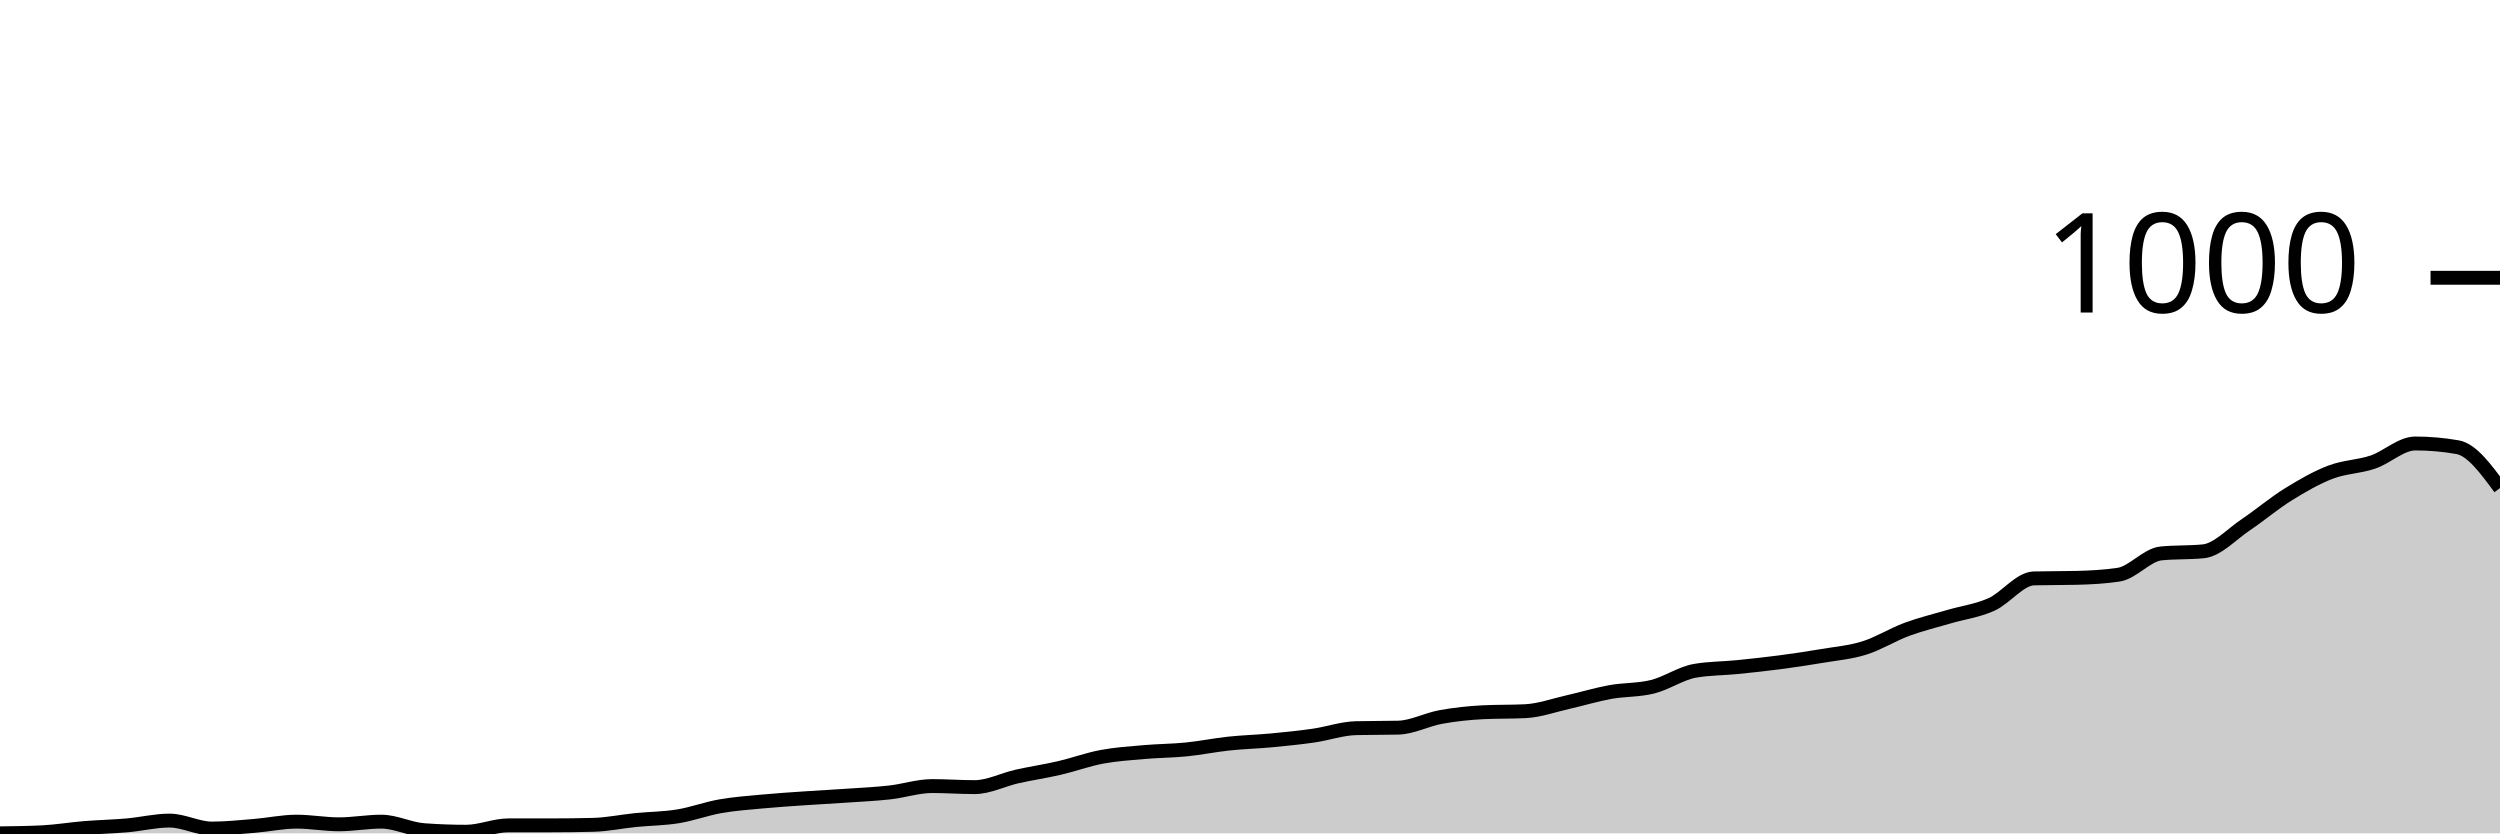
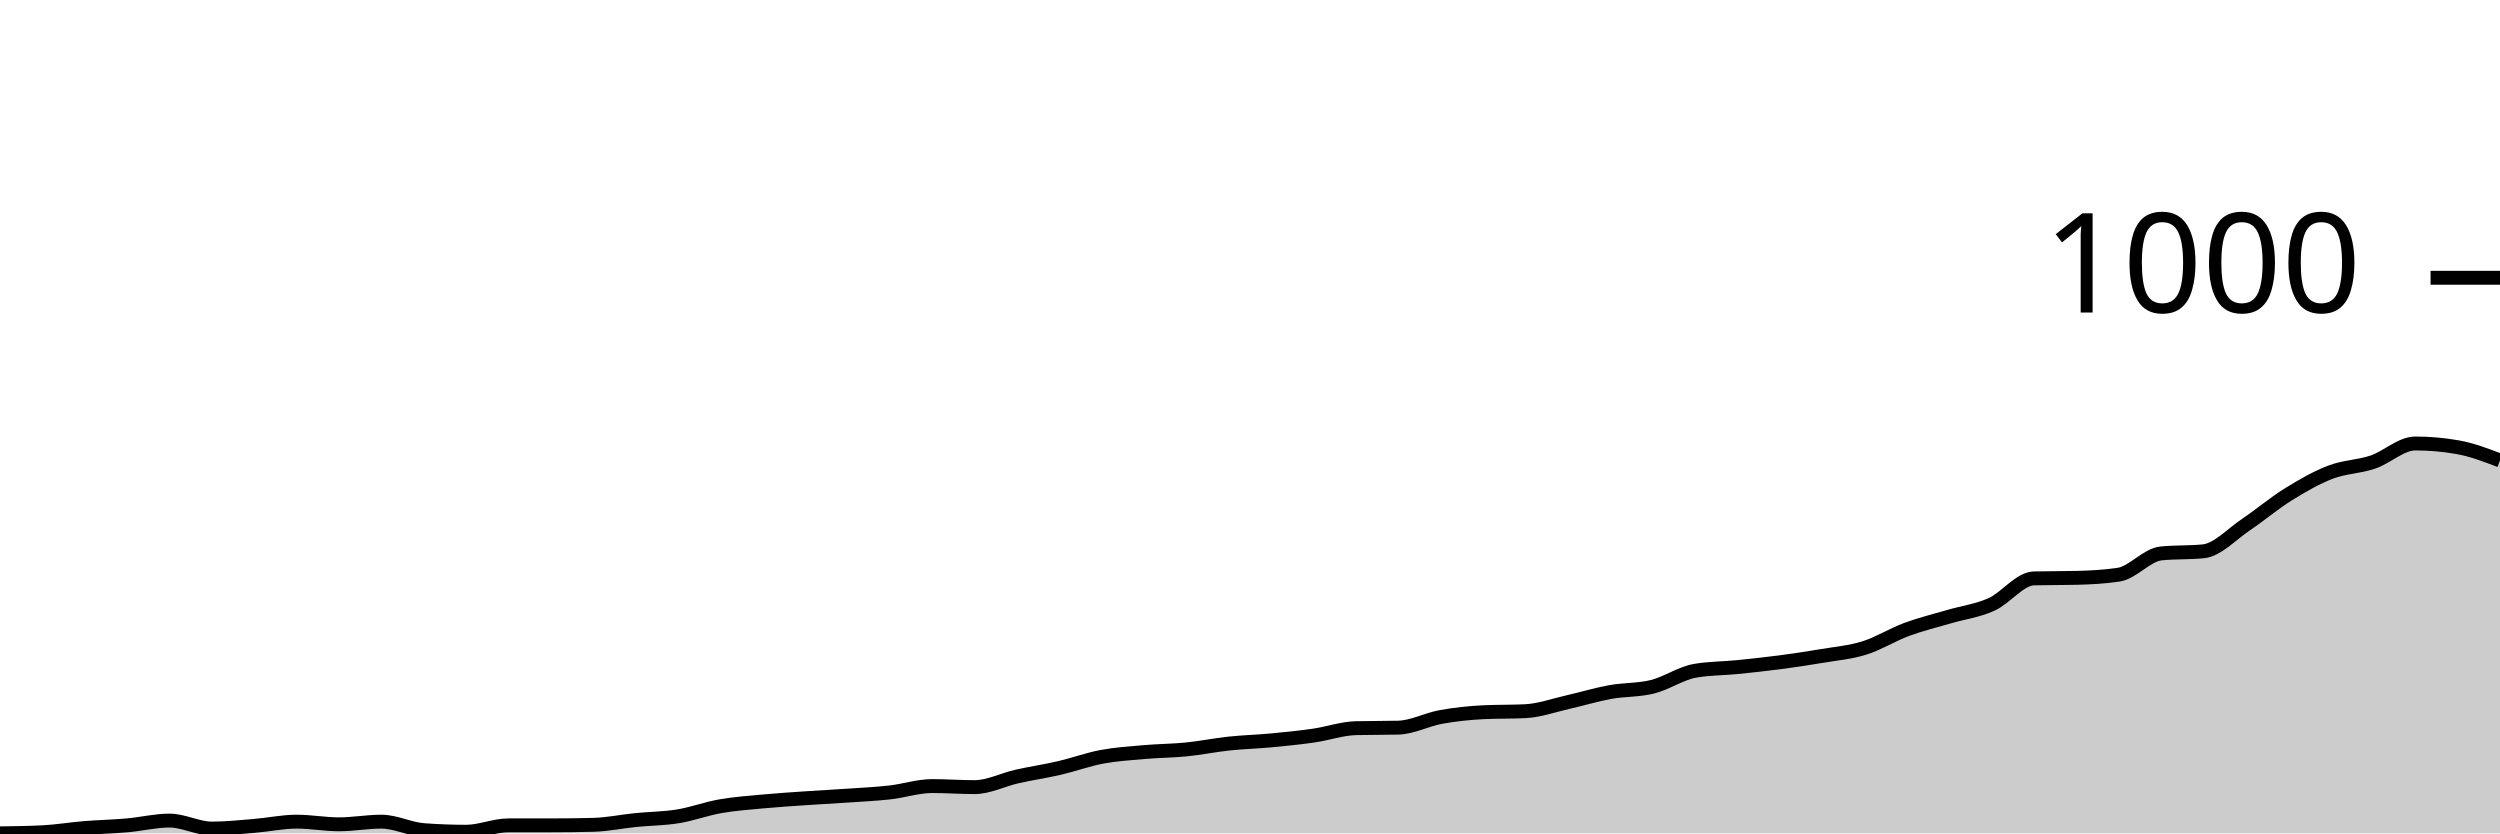
<svg xmlns="http://www.w3.org/2000/svg" viewBox="0 0 180 60">
  <g transform="translate(0,20)">
-     <path class="area" fill="rgba(0, 0, 0, 0.2)" d="M0,40C1.017,39.987,2.034,39.975,3.051,39.924C4.068,39.873,5.085,39.7,6.102,39.618C7.119,39.535,8.136,39.516,9.153,39.426C10.169,39.337,11.186,39.082,12.203,39.082C13.22,39.082,14.237,39.656,15.254,39.656C16.271,39.656,17.288,39.547,18.305,39.465C19.322,39.382,20.339,39.159,21.356,39.159C22.373,39.159,23.39,39.35,24.407,39.35C25.424,39.35,26.441,39.159,27.458,39.159C28.475,39.159,29.492,39.694,30.508,39.771C31.525,39.847,32.542,39.885,33.559,39.885C34.576,39.885,35.593,39.426,36.61,39.426C37.627,39.426,38.644,39.426,39.661,39.426C40.678,39.426,41.695,39.414,42.712,39.388C43.729,39.363,44.746,39.146,45.763,39.044C46.78,38.942,47.797,38.942,48.814,38.776C49.831,38.611,50.847,38.228,51.864,38.05C52.881,37.871,53.898,37.801,54.915,37.706C55.932,37.61,56.949,37.546,57.966,37.476C58.983,37.406,60,37.355,61.017,37.285C62.034,37.215,63.051,37.17,64.068,37.055C65.085,36.941,66.102,36.597,67.119,36.597C68.136,36.597,69.153,36.673,70.169,36.673C71.186,36.673,72.203,36.138,73.22,35.908C74.237,35.679,75.254,35.532,76.271,35.296C77.288,35.061,78.305,34.685,79.322,34.493C80.339,34.302,81.356,34.238,82.373,34.149C83.39,34.06,84.407,34.06,85.424,33.958C86.441,33.856,87.458,33.646,88.475,33.537C89.492,33.429,90.508,33.403,91.525,33.308C92.542,33.212,93.559,33.11,94.576,32.964C95.593,32.817,96.61,32.454,97.627,32.428C98.644,32.403,99.661,32.416,100.678,32.39C101.695,32.365,102.712,31.81,103.729,31.625C104.746,31.44,105.763,31.332,106.78,31.281C107.797,31.23,108.814,31.256,109.831,31.205C110.847,31.154,111.864,30.784,112.881,30.554C113.898,30.325,114.915,30.013,115.932,29.828C116.949,29.643,117.966,29.7,118.983,29.446C120,29.191,121.017,28.477,122.034,28.298C123.051,28.12,124.068,28.133,125.085,28.031C126.102,27.929,127.119,27.82,128.136,27.686C129.153,27.553,130.169,27.4,131.186,27.228C132.203,27.055,133.22,26.973,134.237,26.654C135.254,26.335,136.271,25.692,137.288,25.315C138.305,24.939,139.322,24.697,140.339,24.398C141.356,24.098,142.373,23.977,143.39,23.518C144.407,23.059,145.424,21.67,146.441,21.644C147.458,21.619,148.475,21.632,149.492,21.606C150.508,21.581,151.525,21.53,152.542,21.377C153.559,21.224,154.576,19.949,155.593,19.847C156.61,19.745,157.627,19.796,158.644,19.694C159.661,19.592,160.678,18.464,161.695,17.782C162.712,17.1,163.729,16.233,164.746,15.602C165.763,14.971,166.78,14.385,167.797,13.996C168.814,13.607,169.831,13.614,170.847,13.27C171.864,12.925,172.881,11.931,173.898,11.931C174.915,11.931,175.932,12.02,176.949,12.199C177.966,12.377,178.983,13.76,180,15.143L180,40C178.983,40,177.966,40,176.949,40C175.932,40,174.915,40,173.898,40C172.881,40,171.864,40,170.847,40C169.831,40,168.814,40,167.797,40C166.78,40,165.763,40,164.746,40C163.729,40,162.712,40,161.695,40C160.678,40,159.661,40,158.644,40C157.627,40,156.61,40,155.593,40C154.576,40,153.559,40,152.542,40C151.525,40,150.508,40,149.492,40C148.475,40,147.458,40,146.441,40C145.424,40,144.407,40,143.39,40C142.373,40,141.356,40,140.339,40C139.322,40,138.305,40,137.288,40C136.271,40,135.254,40,134.237,40C133.22,40,132.203,40,131.186,40C130.169,40,129.153,40,128.136,40C127.119,40,126.102,40,125.085,40C124.068,40,123.051,40,122.034,40C121.017,40,120,40,118.983,40C117.966,40,116.949,40,115.932,40C114.915,40,113.898,40,112.881,40C111.864,40,110.847,40,109.831,40C108.814,40,107.797,40,106.78,40C105.763,40,104.746,40,103.729,40C102.712,40,101.695,40,100.678,40C99.661,40,98.644,40,97.627,40C96.61,40,95.593,40,94.576,40C93.559,40,92.542,40,91.525,40C90.508,40,89.492,40,88.475,40C87.458,40,86.441,40,85.424,40C84.407,40,83.39,40,82.373,40C81.356,40,80.339,40,79.322,40C78.305,40,77.288,40,76.271,40C75.254,40,74.237,40,73.22,40C72.203,40,71.186,40,70.169,40C69.153,40,68.136,40,67.119,40C66.102,40,65.085,40,64.068,40C63.051,40,62.034,40,61.017,40C60,40,58.983,40,57.966,40C56.949,40,55.932,40,54.915,40C53.898,40,52.881,40,51.864,40C50.847,40,49.831,40,48.814,40C47.797,40,46.78,40,45.763,40C44.746,40,43.729,40,42.712,40C41.695,40,40.678,40,39.661,40C38.644,40,37.627,40,36.61,40C35.593,40,34.576,40,33.559,40C32.542,40,31.525,40,30.508,40C29.492,40,28.475,40,27.458,40C26.441,40,25.424,40,24.407,40C23.39,40,22.373,40,21.356,40C20.339,40,19.322,40,18.305,40C17.288,40,16.271,40,15.254,40C14.237,40,13.22,40,12.203,40C11.186,40,10.169,40,9.153,40C8.136,40,7.119,40,6.102,40C5.085,40,4.068,40,3.051,40C2.034,40,1.017,40,0,40Z" />
-     <path class="line" stroke="black" fill="none" d="M0,40C1.017,39.987,2.034,39.975,3.051,39.924C4.068,39.873,5.085,39.7,6.102,39.618C7.119,39.535,8.136,39.516,9.153,39.426C10.169,39.337,11.186,39.082,12.203,39.082C13.22,39.082,14.237,39.656,15.254,39.656C16.271,39.656,17.288,39.547,18.305,39.465C19.322,39.382,20.339,39.159,21.356,39.159C22.373,39.159,23.39,39.35,24.407,39.35C25.424,39.35,26.441,39.159,27.458,39.159C28.475,39.159,29.492,39.694,30.508,39.771C31.525,39.847,32.542,39.885,33.559,39.885C34.576,39.885,35.593,39.426,36.61,39.426C37.627,39.426,38.644,39.426,39.661,39.426C40.678,39.426,41.695,39.414,42.712,39.388C43.729,39.363,44.746,39.146,45.763,39.044C46.78,38.942,47.797,38.942,48.814,38.776C49.831,38.611,50.847,38.228,51.864,38.05C52.881,37.871,53.898,37.801,54.915,37.706C55.932,37.61,56.949,37.546,57.966,37.476C58.983,37.406,60,37.355,61.017,37.285C62.034,37.215,63.051,37.17,64.068,37.055C65.085,36.941,66.102,36.597,67.119,36.597C68.136,36.597,69.153,36.673,70.169,36.673C71.186,36.673,72.203,36.138,73.22,35.908C74.237,35.679,75.254,35.532,76.271,35.296C77.288,35.061,78.305,34.685,79.322,34.493C80.339,34.302,81.356,34.238,82.373,34.149C83.39,34.06,84.407,34.06,85.424,33.958C86.441,33.856,87.458,33.646,88.475,33.537C89.492,33.429,90.508,33.403,91.525,33.308C92.542,33.212,93.559,33.11,94.576,32.964C95.593,32.817,96.61,32.454,97.627,32.428C98.644,32.403,99.661,32.416,100.678,32.39C101.695,32.365,102.712,31.81,103.729,31.625C104.746,31.44,105.763,31.332,106.78,31.281C107.797,31.23,108.814,31.256,109.831,31.205C110.847,31.154,111.864,30.784,112.881,30.554C113.898,30.325,114.915,30.013,115.932,29.828C116.949,29.643,117.966,29.7,118.983,29.446C120,29.191,121.017,28.477,122.034,28.298C123.051,28.12,124.068,28.133,125.085,28.031C126.102,27.929,127.119,27.82,128.136,27.686C129.153,27.553,130.169,27.4,131.186,27.228C132.203,27.055,133.22,26.973,134.237,26.654C135.254,26.335,136.271,25.692,137.288,25.315C138.305,24.939,139.322,24.697,140.339,24.398C141.356,24.098,142.373,23.977,143.39,23.518C144.407,23.059,145.424,21.67,146.441,21.644C147.458,21.619,148.475,21.632,149.492,21.606C150.508,21.581,151.525,21.53,152.542,21.377C153.559,21.224,154.576,19.949,155.593,19.847C156.61,19.745,157.627,19.796,158.644,19.694C159.661,19.592,160.678,18.464,161.695,17.782C162.712,17.1,163.729,16.233,164.746,15.602C165.763,14.971,166.78,14.385,167.797,13.996C168.814,13.607,169.831,13.614,170.847,13.27C171.864,12.925,172.881,11.931,173.898,11.931C174.915,11.931,175.932,12.02,176.949,12.199C177.966,12.377,178.983,13.76,180,15.143" />
+     <path class="area" fill="rgba(0, 0, 0, 0.2)" d="M0,40C1.017,39.987,2.034,39.975,3.051,39.924C4.068,39.873,5.085,39.7,6.102,39.618C7.119,39.535,8.136,39.516,9.153,39.426C10.169,39.337,11.186,39.082,12.203,39.082C13.22,39.082,14.237,39.656,15.254,39.656C16.271,39.656,17.288,39.547,18.305,39.465C19.322,39.382,20.339,39.159,21.356,39.159C22.373,39.159,23.39,39.35,24.407,39.35C25.424,39.35,26.441,39.159,27.458,39.159C28.475,39.159,29.492,39.694,30.508,39.771C31.525,39.847,32.542,39.885,33.559,39.885C34.576,39.885,35.593,39.426,36.61,39.426C37.627,39.426,38.644,39.426,39.661,39.426C40.678,39.426,41.695,39.414,42.712,39.388C43.729,39.363,44.746,39.146,45.763,39.044C46.78,38.942,47.797,38.942,48.814,38.776C49.831,38.611,50.847,38.228,51.864,38.05C52.881,37.871,53.898,37.801,54.915,37.706C55.932,37.61,56.949,37.546,57.966,37.476C58.983,37.406,60,37.355,61.017,37.285C62.034,37.215,63.051,37.17,64.068,37.055C65.085,36.941,66.102,36.597,67.119,36.597C68.136,36.597,69.153,36.673,70.169,36.673C71.186,36.673,72.203,36.138,73.22,35.908C74.237,35.679,75.254,35.532,76.271,35.296C77.288,35.061,78.305,34.685,79.322,34.493C80.339,34.302,81.356,34.238,82.373,34.149C83.39,34.06,84.407,34.06,85.424,33.958C86.441,33.856,87.458,33.646,88.475,33.537C89.492,33.429,90.508,33.403,91.525,33.308C92.542,33.212,93.559,33.11,94.576,32.964C95.593,32.817,96.61,32.454,97.627,32.428C98.644,32.403,99.661,32.416,100.678,32.39C101.695,32.365,102.712,31.81,103.729,31.625C104.746,31.44,105.763,31.332,106.78,31.281C107.797,31.23,108.814,31.256,109.831,31.205C110.847,31.154,111.864,30.784,112.881,30.554C113.898,30.325,114.915,30.013,115.932,29.828C116.949,29.643,117.966,29.7,118.983,29.446C120,29.191,121.017,28.477,122.034,28.298C123.051,28.12,124.068,28.133,125.085,28.031C126.102,27.929,127.119,27.82,128.136,27.686C129.153,27.553,130.169,27.4,131.186,27.228C132.203,27.055,133.22,26.973,134.237,26.654C135.254,26.335,136.271,25.692,137.288,25.315C138.305,24.939,139.322,24.697,140.339,24.398C141.356,24.098,142.373,23.977,143.39,23.518C144.407,23.059,145.424,21.67,146.441,21.644C147.458,21.619,148.475,21.632,149.492,21.606C150.508,21.581,151.525,21.53,152.542,21.377C153.559,21.224,154.576,19.949,155.593,19.847C156.61,19.745,157.627,19.796,158.644,19.694C159.661,19.592,160.678,18.464,161.695,17.782C162.712,17.1,163.729,16.233,164.746,15.602C165.763,14.971,166.78,14.385,167.797,13.996C168.814,13.607,169.831,13.614,170.847,13.27C171.864,12.925,172.881,11.931,173.898,11.931C174.915,11.931,175.932,12.02,176.949,12.199C177.966,12.377,178.983,12.766,180,13.155L180,40C178.983,40,177.966,40,176.949,40C175.932,40,174.915,40,173.898,40C172.881,40,171.864,40,170.847,40C169.831,40,168.814,40,167.797,40C166.78,40,165.763,40,164.746,40C163.729,40,162.712,40,161.695,40C160.678,40,159.661,40,158.644,40C157.627,40,156.61,40,155.593,40C154.576,40,153.559,40,152.542,40C151.525,40,150.508,40,149.492,40C148.475,40,147.458,40,146.441,40C145.424,40,144.407,40,143.39,40C142.373,40,141.356,40,140.339,40C139.322,40,138.305,40,137.288,40C136.271,40,135.254,40,134.237,40C133.22,40,132.203,40,131.186,40C130.169,40,129.153,40,128.136,40C127.119,40,126.102,40,125.085,40C124.068,40,123.051,40,122.034,40C121.017,40,120,40,118.983,40C117.966,40,116.949,40,115.932,40C114.915,40,113.898,40,112.881,40C111.864,40,110.847,40,109.831,40C108.814,40,107.797,40,106.78,40C105.763,40,104.746,40,103.729,40C102.712,40,101.695,40,100.678,40C99.661,40,98.644,40,97.627,40C96.61,40,95.593,40,94.576,40C93.559,40,92.542,40,91.525,40C90.508,40,89.492,40,88.475,40C87.458,40,86.441,40,85.424,40C84.407,40,83.39,40,82.373,40C81.356,40,80.339,40,79.322,40C78.305,40,77.288,40,76.271,40C75.254,40,74.237,40,73.22,40C72.203,40,71.186,40,70.169,40C69.153,40,68.136,40,67.119,40C66.102,40,65.085,40,64.068,40C63.051,40,62.034,40,61.017,40C60,40,58.983,40,57.966,40C56.949,40,55.932,40,54.915,40C53.898,40,52.881,40,51.864,40C50.847,40,49.831,40,48.814,40C47.797,40,46.78,40,45.763,40C44.746,40,43.729,40,42.712,40C41.695,40,40.678,40,39.661,40C38.644,40,37.627,40,36.61,40C35.593,40,34.576,40,33.559,40C32.542,40,31.525,40,30.508,40C29.492,40,28.475,40,27.458,40C26.441,40,25.424,40,24.407,40C23.39,40,22.373,40,21.356,40C20.339,40,19.322,40,18.305,40C17.288,40,16.271,40,15.254,40C14.237,40,13.22,40,12.203,40C11.186,40,10.169,40,9.153,40C8.136,40,7.119,40,6.102,40C5.085,40,4.068,40,3.051,40C2.034,40,1.017,40,0,40Z" />
+     <path class="line" stroke="black" fill="none" d="M0,40C1.017,39.987,2.034,39.975,3.051,39.924C4.068,39.873,5.085,39.7,6.102,39.618C7.119,39.535,8.136,39.516,9.153,39.426C10.169,39.337,11.186,39.082,12.203,39.082C13.22,39.082,14.237,39.656,15.254,39.656C16.271,39.656,17.288,39.547,18.305,39.465C19.322,39.382,20.339,39.159,21.356,39.159C22.373,39.159,23.39,39.35,24.407,39.35C25.424,39.35,26.441,39.159,27.458,39.159C28.475,39.159,29.492,39.694,30.508,39.771C31.525,39.847,32.542,39.885,33.559,39.885C34.576,39.885,35.593,39.426,36.61,39.426C37.627,39.426,38.644,39.426,39.661,39.426C40.678,39.426,41.695,39.414,42.712,39.388C43.729,39.363,44.746,39.146,45.763,39.044C46.78,38.942,47.797,38.942,48.814,38.776C49.831,38.611,50.847,38.228,51.864,38.05C52.881,37.871,53.898,37.801,54.915,37.706C55.932,37.61,56.949,37.546,57.966,37.476C58.983,37.406,60,37.355,61.017,37.285C62.034,37.215,63.051,37.17,64.068,37.055C65.085,36.941,66.102,36.597,67.119,36.597C68.136,36.597,69.153,36.673,70.169,36.673C71.186,36.673,72.203,36.138,73.22,35.908C74.237,35.679,75.254,35.532,76.271,35.296C77.288,35.061,78.305,34.685,79.322,34.493C80.339,34.302,81.356,34.238,82.373,34.149C83.39,34.06,84.407,34.06,85.424,33.958C86.441,33.856,87.458,33.646,88.475,33.537C89.492,33.429,90.508,33.403,91.525,33.308C92.542,33.212,93.559,33.11,94.576,32.964C95.593,32.817,96.61,32.454,97.627,32.428C98.644,32.403,99.661,32.416,100.678,32.39C101.695,32.365,102.712,31.81,103.729,31.625C104.746,31.44,105.763,31.332,106.78,31.281C107.797,31.23,108.814,31.256,109.831,31.205C110.847,31.154,111.864,30.784,112.881,30.554C113.898,30.325,114.915,30.013,115.932,29.828C116.949,29.643,117.966,29.7,118.983,29.446C120,29.191,121.017,28.477,122.034,28.298C123.051,28.12,124.068,28.133,125.085,28.031C126.102,27.929,127.119,27.82,128.136,27.686C129.153,27.553,130.169,27.4,131.186,27.228C132.203,27.055,133.22,26.973,134.237,26.654C135.254,26.335,136.271,25.692,137.288,25.315C138.305,24.939,139.322,24.697,140.339,24.398C141.356,24.098,142.373,23.977,143.39,23.518C144.407,23.059,145.424,21.67,146.441,21.644C147.458,21.619,148.475,21.632,149.492,21.606C150.508,21.581,151.525,21.53,152.542,21.377C153.559,21.224,154.576,19.949,155.593,19.847C156.61,19.745,157.627,19.796,158.644,19.694C159.661,19.592,160.678,18.464,161.695,17.782C162.712,17.1,163.729,16.233,164.746,15.602C165.763,14.971,166.78,14.385,167.797,13.996C168.814,13.607,169.831,13.614,170.847,13.27C171.864,12.925,172.881,11.931,173.898,11.931C174.915,11.931,175.932,12.02,176.949,12.199C177.966,12.377,178.983,12.766,180,13.155" />
    <path class="axis-ceiling" stroke-width="1" stroke="black" fill="none" d="M175,0L180,0" />
    <text class="axis-ceiling-label" font-family="sans-serif" text-anchor="end" font-size="10px" x="170" y="2.5">1000</text>
  </g>
</svg>
